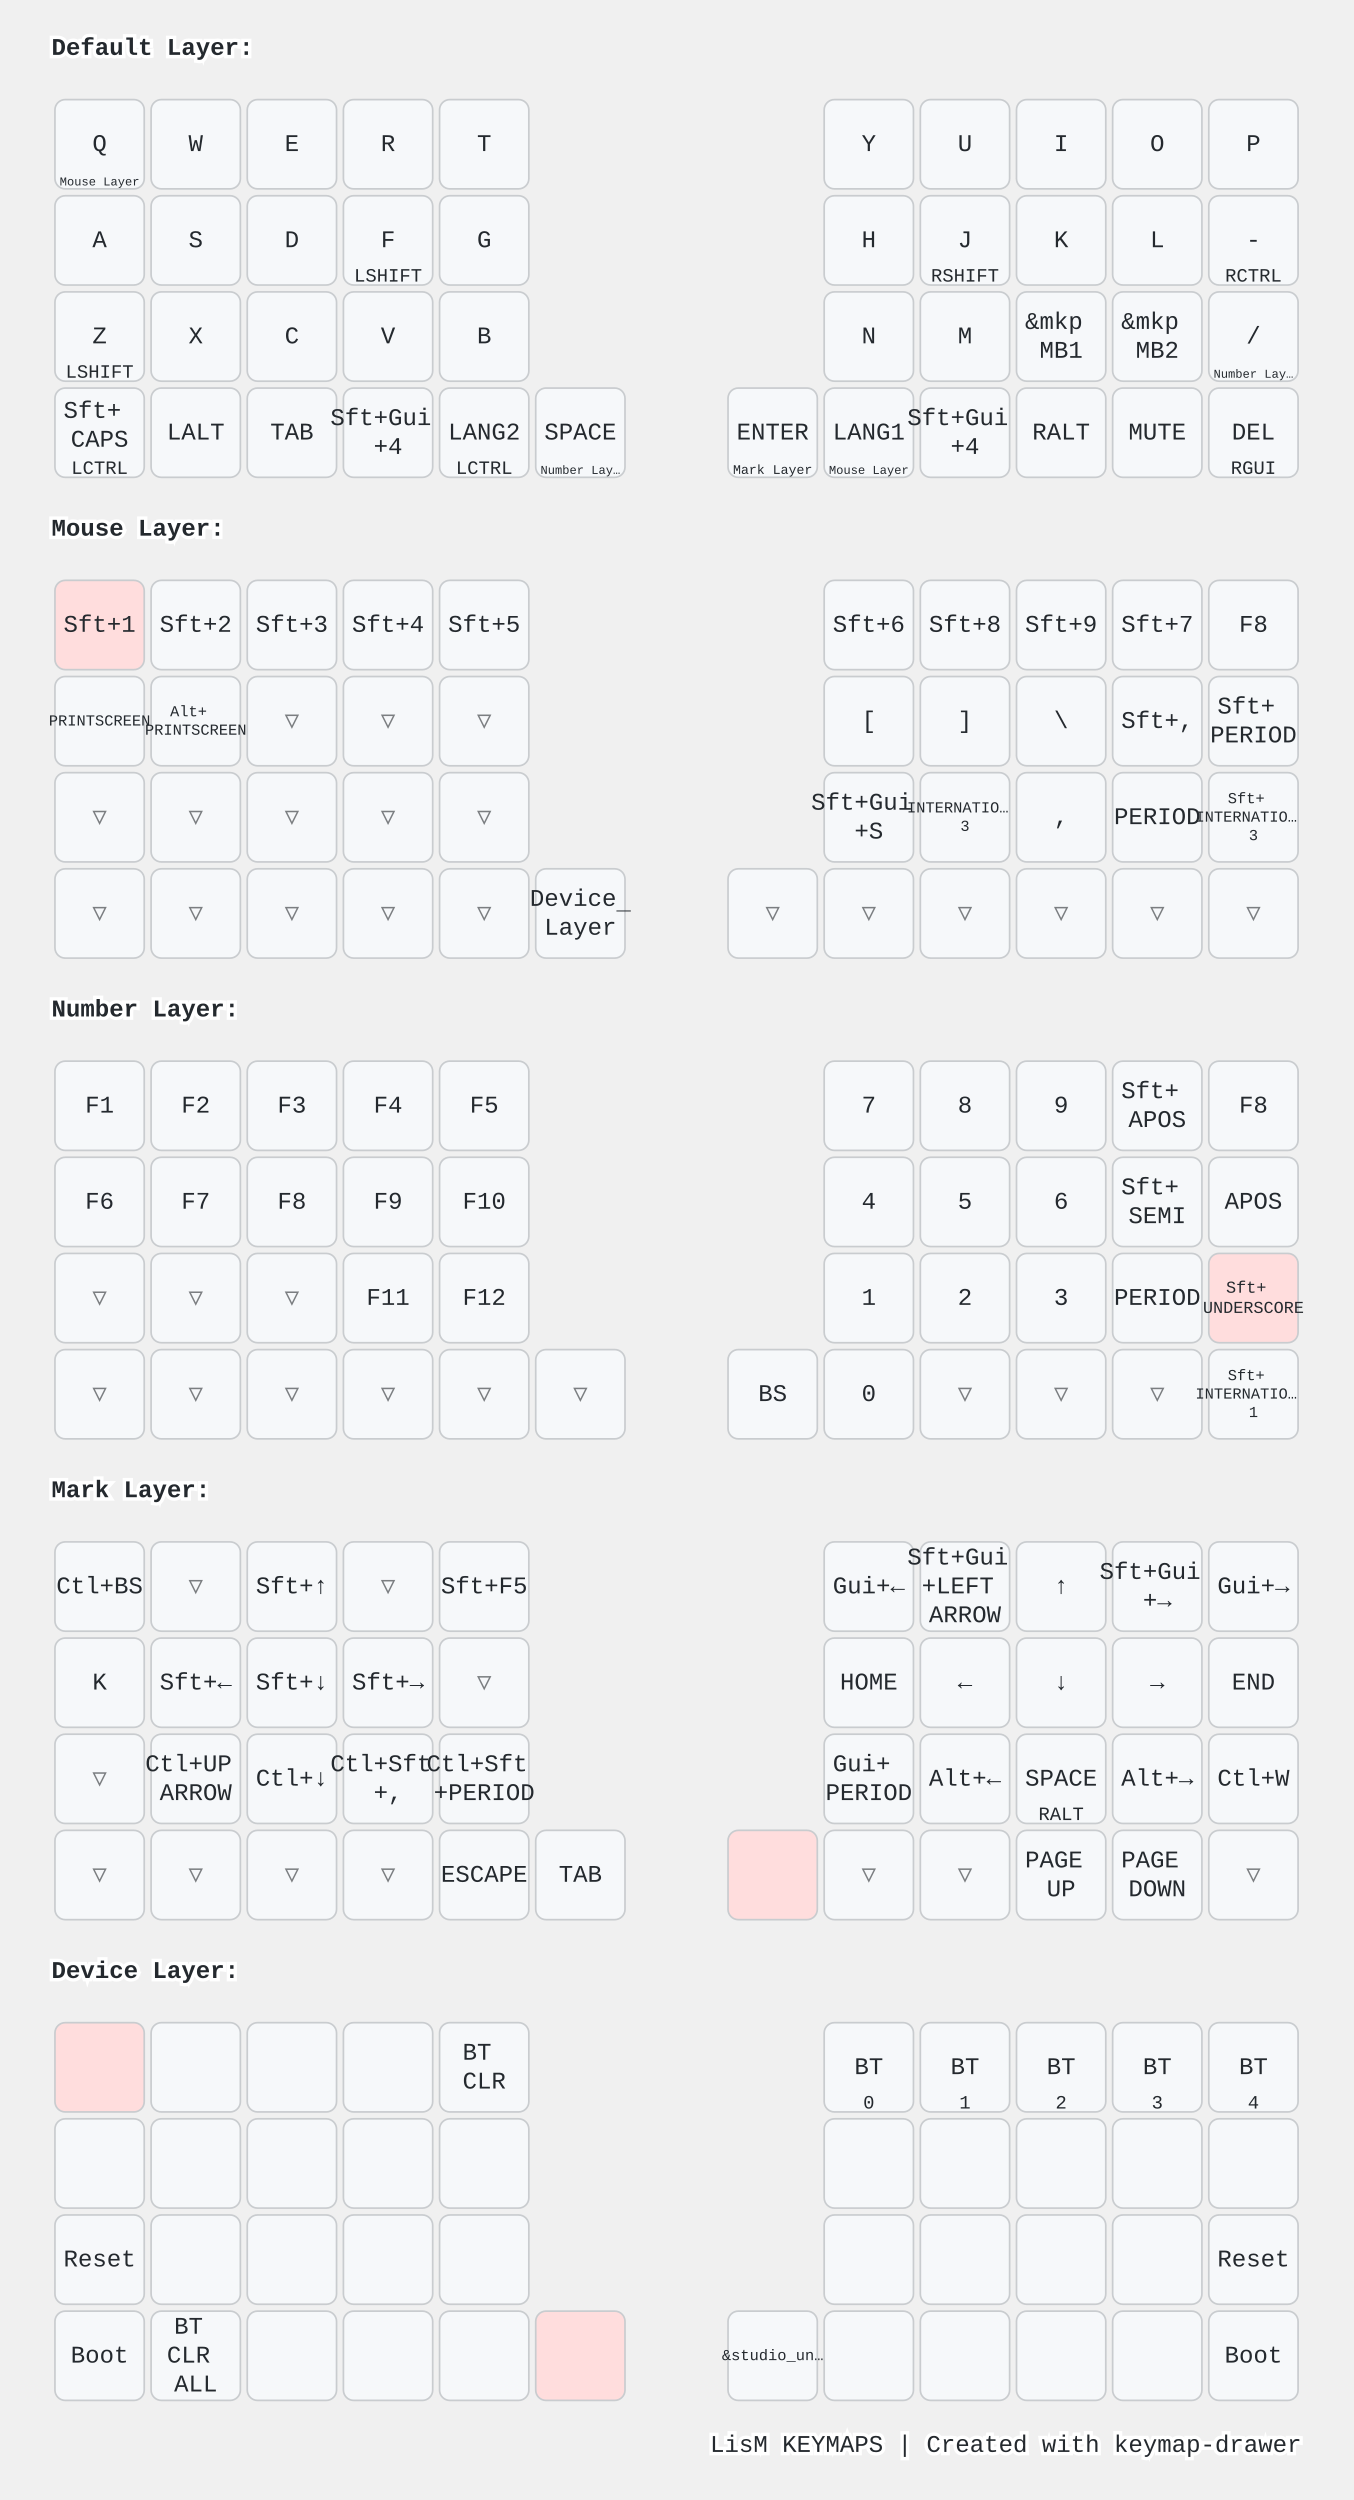
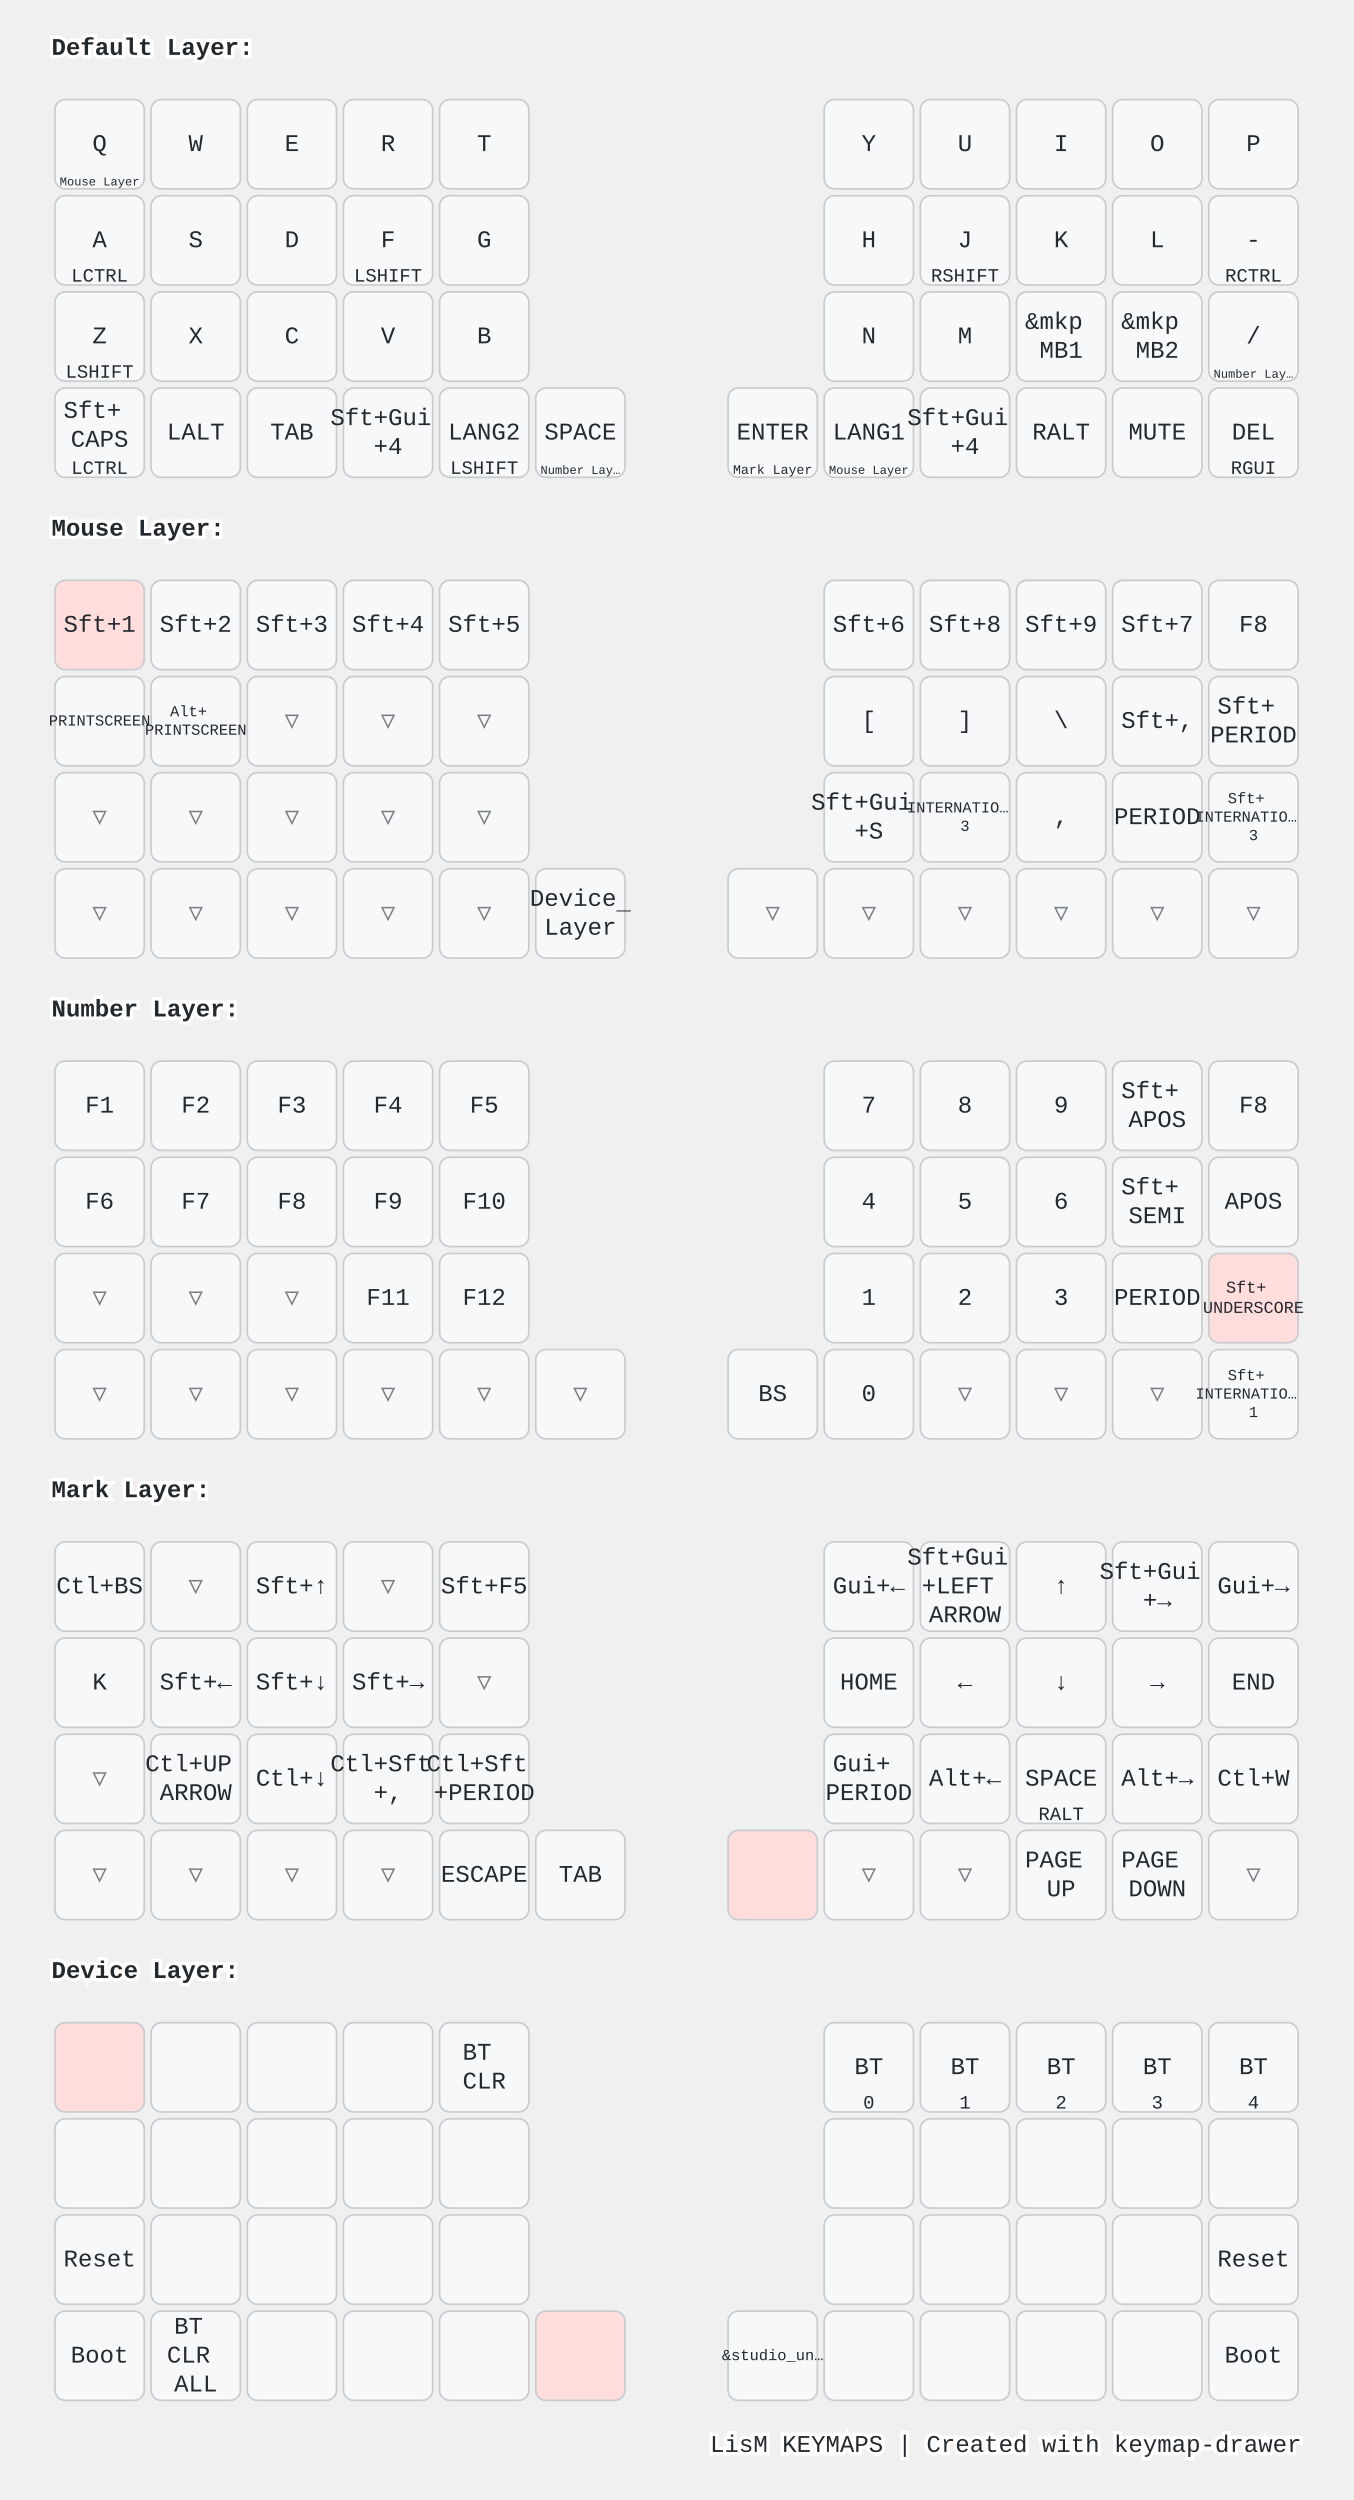
<svg xmlns="http://www.w3.org/2000/svg" width="788" height="1456" viewBox="0 0 788 1456" class="keymap">
  <style>/* inherit to force styles through use tags */
svg path {
    fill: inherit;
}

/* font and background color specifications */
svg.keymap {
    font-family: SFMono-Regular,Consolas,Liberation Mono,Menlo,monospace;
    font-size: 14px;
    font-kerning: normal;
    text-rendering: optimizeLegibility;
    fill: #24292e;
}

/* default key styling */
rect.key {
    fill: #f6f8fa;
}

rect.key, rect.combo {
    stroke: #c9cccf;
    stroke-width: 1;
}

/* default key side styling, only used is draw_key_sides is set */
rect.side {
    filter: brightness(90%);
}

/* color accent for combo boxes */
rect.combo, rect.combo-separate {
    fill: #cdf;
}

/* color accent for held keys */
rect.held, rect.combo.held {
    fill: #fdd;
}

/* color accent for ghost (optional) keys */
rect.ghost, rect.combo.ghost {
    stroke-dasharray: 4, 4;
    stroke-width: 2;
}

text {
    text-anchor: middle;
    dominant-baseline: middle;
}

/* styling for layer labels */
text.label {
    font-weight: bold;
    text-anchor: start;
    stroke: white;
    stroke-width: 4;
    paint-order: stroke;
}

/* styling for optional footer */
text.footer {
    text-anchor: end;
    dominant-baseline: auto;
    stroke: white;
    stroke-width: 4;
    paint-order: stroke;
}

/* styling for combo tap, and key non-tap label text */
text.combo, text.hold, text.shifted, text.left, text.right, text.tl, text.tr, text.bl, text.br {
    font-size: 11px;
}

text.hold, text.bl, text.br {
    text-anchor: middle;
    dominant-baseline: auto;
}

text.shifted, text.tl, text.tr {
    text-anchor: middle;
    dominant-baseline: hanging;
}

text.left, text.tl, text.bl {
    text-anchor: start;
}

text.right, text.tr, text.br {
    text-anchor: end;
}

text.layer-activator {
    text-decoration: underline;
}

/* styling for hold/shifted label text in combo box */
text.combo.hold, text.combo.shifted, text.combo.left, text.combo.right {
    font-size: 8px;
}

/* lighter symbol for transparent keys */
text.trans {
    fill: #7b7e81;
}

/* styling for combo dendrons */
path.combo {
    stroke-width: 1;
    stroke: gray;
    fill: none;
}

/* Start Tabler Icons Cleanup */
/* cannot use height/width with glyphs */
.icon-tabler &gt; path {
    fill: inherit;
    stroke: inherit;
    stroke-width: 2;
}
/* hide tabler's default box */
.icon-tabler &gt; path[stroke="none"][fill="none"] {
    visibility: hidden;
}
/* End Tabler Icons Cleanup */

@media (prefers-color-scheme: dark) {
svg.keymap { fill: #d1d6db; }
rect.key { fill: #3f4750; }
rect.key, rect.combo { stroke: #60666c; }
rect.combo, rect.combo-separate { fill: #1f3d7a; }
rect.held, rect.combo.held { fill: #854747; }
text.label, text.footer { stroke: black; }
text.trans { fill: #7e8184; }
path.combo { stroke: #7f7f7f; }

}</style>
  <g transform="translate(30, 0)" class="layer-Default Layer">
    <text x="0" y="28" class="label" id="Default-Layer">Default Layer:</text>
    <g transform="translate(0, 56)">
      <g transform="translate(28, 28)" class="key keypos-0">
        <rect rx="6" ry="6" x="-26" y="-26" width="52" height="52" class="key" />
        <text x="0" y="0" class="key tap">Q</text>
        <a href="#Mouse-Layer">
          <text x="0" y="24" class="key hold layer-activator">
            <tspan style="font-size: 64%">Mouse Layer</tspan>
          </text>
        </a>
      </g>
      <g transform="translate(84, 28)" class="key keypos-1">
        <rect rx="6" ry="6" x="-26" y="-26" width="52" height="52" class="key" />
        <text x="0" y="0" class="key tap">W</text>
      </g>
      <g transform="translate(140, 28)" class="key keypos-2">
        <rect rx="6" ry="6" x="-26" y="-26" width="52" height="52" class="key" />
        <text x="0" y="0" class="key tap">E</text>
      </g>
      <g transform="translate(196, 28)" class="key keypos-3">
        <rect rx="6" ry="6" x="-26" y="-26" width="52" height="52" class="key" />
        <text x="0" y="0" class="key tap">R</text>
      </g>
      <g transform="translate(252, 28)" class="key keypos-4">
        <rect rx="6" ry="6" x="-26" y="-26" width="52" height="52" class="key" />
        <text x="0" y="0" class="key tap">T</text>
      </g>
      <g transform="translate(476, 28)" class="key keypos-5">
        <rect rx="6" ry="6" x="-26" y="-26" width="52" height="52" class="key" />
        <text x="0" y="0" class="key tap">Y</text>
      </g>
      <g transform="translate(532, 28)" class="key keypos-6">
        <rect rx="6" ry="6" x="-26" y="-26" width="52" height="52" class="key" />
        <text x="0" y="0" class="key tap">U</text>
      </g>
      <g transform="translate(588, 28)" class="key keypos-7">
        <rect rx="6" ry="6" x="-26" y="-26" width="52" height="52" class="key" />
        <text x="0" y="0" class="key tap">I</text>
      </g>
      <g transform="translate(644, 28)" class="key keypos-8">
        <rect rx="6" ry="6" x="-26" y="-26" width="52" height="52" class="key" />
        <text x="0" y="0" class="key tap">O</text>
      </g>
      <g transform="translate(700, 28)" class="key keypos-9">
        <rect rx="6" ry="6" x="-26" y="-26" width="52" height="52" class="key" />
        <text x="0" y="0" class="key tap">P</text>
      </g>
      <g transform="translate(28, 84)" class="key keypos-10">
        <rect rx="6" ry="6" x="-26" y="-26" width="52" height="52" class="key" />
        <text x="0" y="0" class="key tap">A</text>
+         <text x="0" y="24" class="key hold">LCTRL</text>
      </g>
      <g transform="translate(84, 84)" class="key keypos-11">
        <rect rx="6" ry="6" x="-26" y="-26" width="52" height="52" class="key" />
        <text x="0" y="0" class="key tap">S</text>
      </g>
      <g transform="translate(140, 84)" class="key keypos-12">
        <rect rx="6" ry="6" x="-26" y="-26" width="52" height="52" class="key" />
        <text x="0" y="0" class="key tap">D</text>
      </g>
      <g transform="translate(196, 84)" class="key keypos-13">
        <rect rx="6" ry="6" x="-26" y="-26" width="52" height="52" class="key" />
        <text x="0" y="0" class="key tap">F</text>
        <text x="0" y="24" class="key hold">LSHIFT</text>
      </g>
      <g transform="translate(252, 84)" class="key keypos-14">
        <rect rx="6" ry="6" x="-26" y="-26" width="52" height="52" class="key" />
        <text x="0" y="0" class="key tap">G</text>
      </g>
      <g transform="translate(476, 84)" class="key keypos-15">
        <rect rx="6" ry="6" x="-26" y="-26" width="52" height="52" class="key" />
        <text x="0" y="0" class="key tap">H</text>
      </g>
      <g transform="translate(532, 84)" class="key keypos-16">
        <rect rx="6" ry="6" x="-26" y="-26" width="52" height="52" class="key" />
        <text x="0" y="0" class="key tap">J</text>
        <text x="0" y="24" class="key hold">RSHIFT</text>
      </g>
      <g transform="translate(588, 84)" class="key keypos-17">
        <rect rx="6" ry="6" x="-26" y="-26" width="52" height="52" class="key" />
        <text x="0" y="0" class="key tap">K</text>
      </g>
      <g transform="translate(644, 84)" class="key keypos-18">
        <rect rx="6" ry="6" x="-26" y="-26" width="52" height="52" class="key" />
        <text x="0" y="0" class="key tap">L</text>
      </g>
      <g transform="translate(700, 84)" class="key keypos-19">
        <rect rx="6" ry="6" x="-26" y="-26" width="52" height="52" class="key" />
        <text x="0" y="0" class="key tap">-</text>
        <text x="0" y="24" class="key hold">RCTRL</text>
      </g>
      <g transform="translate(28, 140)" class="key keypos-20">
        <rect rx="6" ry="6" x="-26" y="-26" width="52" height="52" class="key" />
        <text x="0" y="0" class="key tap">Z</text>
        <text x="0" y="24" class="key hold">LSHIFT</text>
      </g>
      <g transform="translate(84, 140)" class="key keypos-21">
        <rect rx="6" ry="6" x="-26" y="-26" width="52" height="52" class="key" />
        <text x="0" y="0" class="key tap">X</text>
      </g>
      <g transform="translate(140, 140)" class="key keypos-22">
        <rect rx="6" ry="6" x="-26" y="-26" width="52" height="52" class="key" />
        <text x="0" y="0" class="key tap">C</text>
      </g>
      <g transform="translate(196, 140)" class="key keypos-23">
        <rect rx="6" ry="6" x="-26" y="-26" width="52" height="52" class="key" />
        <text x="0" y="0" class="key tap">V</text>
      </g>
      <g transform="translate(252, 140)" class="key keypos-24">
        <rect rx="6" ry="6" x="-26" y="-26" width="52" height="52" class="key" />
        <text x="0" y="0" class="key tap">B</text>
      </g>
      <g transform="translate(476, 140)" class="key keypos-25">
        <rect rx="6" ry="6" x="-26" y="-26" width="52" height="52" class="key" />
        <text x="0" y="0" class="key tap">N</text>
      </g>
      <g transform="translate(532, 140)" class="key keypos-26">
        <rect rx="6" ry="6" x="-26" y="-26" width="52" height="52" class="key" />
        <text x="0" y="0" class="key tap">M</text>
      </g>
      <g transform="translate(588, 140)" class="key keypos-27">
        <rect rx="6" ry="6" x="-26" y="-26" width="52" height="52" class="key" />
        <text x="0" y="0" class="key tap">
          <tspan x="0" dy="-0.6em">&amp;mkp</tspan>
          <tspan x="0" dy="1.2em">MB1</tspan>
        </text>
      </g>
      <g transform="translate(644, 140)" class="key keypos-28">
        <rect rx="6" ry="6" x="-26" y="-26" width="52" height="52" class="key" />
        <text x="0" y="0" class="key tap">
          <tspan x="0" dy="-0.6em">&amp;mkp</tspan>
          <tspan x="0" dy="1.2em">MB2</tspan>
        </text>
      </g>
      <g transform="translate(700, 140)" class="key keypos-29">
        <rect rx="6" ry="6" x="-26" y="-26" width="52" height="52" class="key" />
        <text x="0" y="0" class="key tap">/</text>
        <a href="#Number-Layer">
          <text x="0" y="24" class="key hold layer-activator">
            <tspan style="font-size: 64%">Number Lay…</tspan>
          </text>
        </a>
      </g>
      <g transform="translate(28, 196)" class="key keypos-30">
        <rect rx="6" ry="6" x="-26" y="-26" width="52" height="52" class="key" />
        <text x="0" y="0" class="key tap">
          <tspan x="0" dy="-0.9em">Sft+</tspan>
          <tspan x="0" dy="1.2em">CAPS</tspan>
        </text>
        <text x="0" y="24" class="key hold">LCTRL</text>
      </g>
      <g transform="translate(84, 196)" class="key keypos-31">
        <rect rx="6" ry="6" x="-26" y="-26" width="52" height="52" class="key" />
        <text x="0" y="0" class="key tap">LALT</text>
      </g>
      <g transform="translate(140, 196)" class="key keypos-32">
        <rect rx="6" ry="6" x="-26" y="-26" width="52" height="52" class="key" />
        <text x="0" y="0" class="key tap">TAB</text>
      </g>
      <g transform="translate(196, 196)" class="key keypos-33">
        <rect rx="6" ry="6" x="-26" y="-26" width="52" height="52" class="key" />
        <text x="0" y="0" class="key tap">
          <tspan x="0" dy="-0.6em">Sft+Gui</tspan>
          <tspan x="0" dy="1.2em">+4</tspan>
        </text>
      </g>
      <g transform="translate(252, 196)" class="key keypos-34">
        <rect rx="6" ry="6" x="-26" y="-26" width="52" height="52" class="key" />
        <text x="0" y="0" class="key tap">LANG2</text>
-         <text x="0" y="24" class="key hold">LCTRL</text>
+         <text x="0" y="24" class="key hold">LSHIFT</text>
      </g>
      <g transform="translate(308, 196)" class="key keypos-35">
        <rect rx="6" ry="6" x="-26" y="-26" width="52" height="52" class="key" />
        <text x="0" y="0" class="key tap">SPACE</text>
        <a href="#Number-Layer">
          <text x="0" y="24" class="key hold layer-activator">
            <tspan style="font-size: 64%">Number Lay…</tspan>
          </text>
        </a>
      </g>
      <g transform="translate(420, 196)" class="key keypos-36">
        <rect rx="6" ry="6" x="-26" y="-26" width="52" height="52" class="key" />
        <text x="0" y="0" class="key tap">ENTER</text>
        <a href="#Mark-Layer">
          <text x="0" y="24" class="key hold layer-activator">
            <tspan style="font-size: 70%">Mark Layer</tspan>
          </text>
        </a>
      </g>
      <g transform="translate(476, 196)" class="key keypos-37">
        <rect rx="6" ry="6" x="-26" y="-26" width="52" height="52" class="key" />
        <text x="0" y="0" class="key tap">LANG1</text>
        <a href="#Mouse-Layer">
          <text x="0" y="24" class="key hold layer-activator">
            <tspan style="font-size: 64%">Mouse Layer</tspan>
          </text>
        </a>
      </g>
      <g transform="translate(532, 196)" class="key keypos-38">
        <rect rx="6" ry="6" x="-26" y="-26" width="52" height="52" class="key" />
        <text x="0" y="0" class="key tap">
          <tspan x="0" dy="-0.6em">Sft+Gui</tspan>
          <tspan x="0" dy="1.2em">+4</tspan>
        </text>
      </g>
      <g transform="translate(588, 196)" class="key keypos-39">
        <rect rx="6" ry="6" x="-26" y="-26" width="52" height="52" class="key" />
        <text x="0" y="0" class="key tap">RALT</text>
      </g>
      <g transform="translate(644, 196)" class="key keypos-40">
        <rect rx="6" ry="6" x="-26" y="-26" width="52" height="52" class="key" />
        <text x="0" y="0" class="key tap">MUTE</text>
      </g>
      <g transform="translate(700, 196)" class="key keypos-41">
        <rect rx="6" ry="6" x="-26" y="-26" width="52" height="52" class="key" />
        <text x="0" y="0" class="key tap">DEL</text>
        <text x="0" y="24" class="key hold">RGUI</text>
      </g>
    </g>
  </g>
  <g transform="translate(30, 280)" class="layer-Mouse Layer">
    <text x="0" y="28" class="label" id="Mouse-Layer">Mouse Layer:</text>
    <g transform="translate(0, 56)">
      <g transform="translate(28, 28)" class="key held keypos-0">
        <rect rx="6" ry="6" x="-26" y="-26" width="52" height="52" class="key held" />
        <text x="0" y="0" class="key held tap">Sft+1</text>
      </g>
      <g transform="translate(84, 28)" class="key keypos-1">
        <rect rx="6" ry="6" x="-26" y="-26" width="52" height="52" class="key" />
        <text x="0" y="0" class="key tap">Sft+2</text>
      </g>
      <g transform="translate(140, 28)" class="key keypos-2">
        <rect rx="6" ry="6" x="-26" y="-26" width="52" height="52" class="key" />
        <text x="0" y="0" class="key tap">Sft+3</text>
      </g>
      <g transform="translate(196, 28)" class="key keypos-3">
        <rect rx="6" ry="6" x="-26" y="-26" width="52" height="52" class="key" />
        <text x="0" y="0" class="key tap">Sft+4</text>
      </g>
      <g transform="translate(252, 28)" class="key keypos-4">
        <rect rx="6" ry="6" x="-26" y="-26" width="52" height="52" class="key" />
        <text x="0" y="0" class="key tap">Sft+5</text>
      </g>
      <g transform="translate(476, 28)" class="key keypos-5">
        <rect rx="6" ry="6" x="-26" y="-26" width="52" height="52" class="key" />
        <text x="0" y="0" class="key tap">Sft+6</text>
      </g>
      <g transform="translate(532, 28)" class="key keypos-6">
        <rect rx="6" ry="6" x="-26" y="-26" width="52" height="52" class="key" />
        <text x="0" y="0" class="key tap">Sft+8</text>
      </g>
      <g transform="translate(588, 28)" class="key keypos-7">
        <rect rx="6" ry="6" x="-26" y="-26" width="52" height="52" class="key" />
        <text x="0" y="0" class="key tap">Sft+9</text>
      </g>
      <g transform="translate(644, 28)" class="key keypos-8">
        <rect rx="6" ry="6" x="-26" y="-26" width="52" height="52" class="key" />
        <text x="0" y="0" class="key tap">Sft+7</text>
      </g>
      <g transform="translate(700, 28)" class="key keypos-9">
        <rect rx="6" ry="6" x="-26" y="-26" width="52" height="52" class="key" />
        <text x="0" y="0" class="key tap">F8</text>
      </g>
      <g transform="translate(28, 84)" class="key keypos-10">
        <rect rx="6" ry="6" x="-26" y="-26" width="52" height="52" class="key" />
        <text x="0" y="0" class="key tap">
          <tspan style="font-size: 64%">PRINTSCREEN</tspan>
        </text>
      </g>
      <g transform="translate(84, 84)" class="key keypos-11">
        <rect rx="6" ry="6" x="-26" y="-26" width="52" height="52" class="key" />
        <text x="0" y="0" class="key tap">
          <tspan x="0" dy="-0.6em" style="font-size: 64%">Alt+</tspan>
          <tspan x="0" dy="1.2em" style="font-size: 64%">PRINTSCREEN</tspan>
        </text>
      </g>
      <g transform="translate(140, 84)" class="key trans keypos-12">
        <rect rx="6" ry="6" x="-26" y="-26" width="52" height="52" class="key trans" />
        <text x="0" y="0" class="key trans tap">▽</text>
      </g>
      <g transform="translate(196, 84)" class="key trans keypos-13">
        <rect rx="6" ry="6" x="-26" y="-26" width="52" height="52" class="key trans" />
        <text x="0" y="0" class="key trans tap">▽</text>
      </g>
      <g transform="translate(252, 84)" class="key trans keypos-14">
        <rect rx="6" ry="6" x="-26" y="-26" width="52" height="52" class="key trans" />
        <text x="0" y="0" class="key trans tap">▽</text>
      </g>
      <g transform="translate(476, 84)" class="key keypos-15">
        <rect rx="6" ry="6" x="-26" y="-26" width="52" height="52" class="key" />
        <text x="0" y="0" class="key tap">[</text>
      </g>
      <g transform="translate(532, 84)" class="key keypos-16">
        <rect rx="6" ry="6" x="-26" y="-26" width="52" height="52" class="key" />
        <text x="0" y="0" class="key tap">]</text>
      </g>
      <g transform="translate(588, 84)" class="key keypos-17">
        <rect rx="6" ry="6" x="-26" y="-26" width="52" height="52" class="key" />
        <text x="0" y="0" class="key tap">\</text>
      </g>
      <g transform="translate(644, 84)" class="key keypos-18">
        <rect rx="6" ry="6" x="-26" y="-26" width="52" height="52" class="key" />
        <text x="0" y="0" class="key tap">Sft+,</text>
      </g>
      <g transform="translate(700, 84)" class="key keypos-19">
        <rect rx="6" ry="6" x="-26" y="-26" width="52" height="52" class="key" />
        <text x="0" y="0" class="key tap">
          <tspan x="0" dy="-0.6em">Sft+</tspan>
          <tspan x="0" dy="1.2em">PERIOD</tspan>
        </text>
      </g>
      <g transform="translate(28, 140)" class="key trans keypos-20">
        <rect rx="6" ry="6" x="-26" y="-26" width="52" height="52" class="key trans" />
        <text x="0" y="0" class="key trans tap">▽</text>
      </g>
      <g transform="translate(84, 140)" class="key trans keypos-21">
        <rect rx="6" ry="6" x="-26" y="-26" width="52" height="52" class="key trans" />
        <text x="0" y="0" class="key trans tap">▽</text>
      </g>
      <g transform="translate(140, 140)" class="key trans keypos-22">
        <rect rx="6" ry="6" x="-26" y="-26" width="52" height="52" class="key trans" />
        <text x="0" y="0" class="key trans tap">▽</text>
      </g>
      <g transform="translate(196, 140)" class="key trans keypos-23">
        <rect rx="6" ry="6" x="-26" y="-26" width="52" height="52" class="key trans" />
        <text x="0" y="0" class="key trans tap">▽</text>
      </g>
      <g transform="translate(252, 140)" class="key trans keypos-24">
        <rect rx="6" ry="6" x="-26" y="-26" width="52" height="52" class="key trans" />
        <text x="0" y="0" class="key trans tap">▽</text>
      </g>
      <g transform="translate(476, 140)" class="key keypos-25">
        <rect rx="6" ry="6" x="-26" y="-26" width="52" height="52" class="key" />
        <text x="0" y="0" class="key tap">
          <tspan x="0" dy="-0.6em">Sft+Gui</tspan>
          <tspan x="0" dy="1.2em">+S</tspan>
        </text>
      </g>
      <g transform="translate(532, 140)" class="key keypos-26">
        <rect rx="6" ry="6" x="-26" y="-26" width="52" height="52" class="key" />
        <text x="0" y="0" class="key tap">
          <tspan x="0" dy="-0.6em" style="font-size: 64%">INTERNATIO…</tspan>
          <tspan x="0" dy="1.2em" style="font-size: 64%">3</tspan>
        </text>
      </g>
      <g transform="translate(588, 140)" class="key keypos-27">
        <rect rx="6" ry="6" x="-26" y="-26" width="52" height="52" class="key" />
        <text x="0" y="0" class="key tap">,</text>
      </g>
      <g transform="translate(644, 140)" class="key keypos-28">
        <rect rx="6" ry="6" x="-26" y="-26" width="52" height="52" class="key" />
        <text x="0" y="0" class="key tap">PERIOD</text>
      </g>
      <g transform="translate(700, 140)" class="key keypos-29">
        <rect rx="6" ry="6" x="-26" y="-26" width="52" height="52" class="key" />
        <text x="0" y="0" class="key tap">
          <tspan x="0" dy="-1.2em" style="font-size: 64%">Sft+</tspan>
          <tspan x="0" dy="1.2em" style="font-size: 64%">INTERNATIO…</tspan>
          <tspan x="0" dy="1.2em" style="font-size: 64%">3</tspan>
        </text>
      </g>
      <g transform="translate(28, 196)" class="key trans keypos-30">
        <rect rx="6" ry="6" x="-26" y="-26" width="52" height="52" class="key trans" />
        <text x="0" y="0" class="key trans tap">▽</text>
      </g>
      <g transform="translate(84, 196)" class="key trans keypos-31">
        <rect rx="6" ry="6" x="-26" y="-26" width="52" height="52" class="key trans" />
        <text x="0" y="0" class="key trans tap">▽</text>
      </g>
      <g transform="translate(140, 196)" class="key trans keypos-32">
        <rect rx="6" ry="6" x="-26" y="-26" width="52" height="52" class="key trans" />
        <text x="0" y="0" class="key trans tap">▽</text>
      </g>
      <g transform="translate(196, 196)" class="key trans keypos-33">
        <rect rx="6" ry="6" x="-26" y="-26" width="52" height="52" class="key trans" />
        <text x="0" y="0" class="key trans tap">▽</text>
      </g>
      <g transform="translate(252, 196)" class="key trans keypos-34">
        <rect rx="6" ry="6" x="-26" y="-26" width="52" height="52" class="key trans" />
        <text x="0" y="0" class="key trans tap">▽</text>
      </g>
      <g transform="translate(308, 196)" class="key keypos-35">
        <rect rx="6" ry="6" x="-26" y="-26" width="52" height="52" class="key" />
        <a href="#Device-Layer">
          <text x="0" y="0" class="key tap layer-activator">
            <tspan x="0" dy="-0.6em">Device</tspan>
            <tspan x="0" dy="1.2em">Layer</tspan>
          </text>
        </a>
      </g>
      <g transform="translate(420, 196)" class="key trans keypos-36">
        <rect rx="6" ry="6" x="-26" y="-26" width="52" height="52" class="key trans" />
        <text x="0" y="0" class="key trans tap">▽</text>
      </g>
      <g transform="translate(476, 196)" class="key trans keypos-37">
        <rect rx="6" ry="6" x="-26" y="-26" width="52" height="52" class="key trans" />
        <text x="0" y="0" class="key trans tap">▽</text>
      </g>
      <g transform="translate(532, 196)" class="key trans keypos-38">
        <rect rx="6" ry="6" x="-26" y="-26" width="52" height="52" class="key trans" />
        <text x="0" y="0" class="key trans tap">▽</text>
      </g>
      <g transform="translate(588, 196)" class="key trans keypos-39">
        <rect rx="6" ry="6" x="-26" y="-26" width="52" height="52" class="key trans" />
        <text x="0" y="0" class="key trans tap">▽</text>
      </g>
      <g transform="translate(644, 196)" class="key trans keypos-40">
        <rect rx="6" ry="6" x="-26" y="-26" width="52" height="52" class="key trans" />
        <text x="0" y="0" class="key trans tap">▽</text>
      </g>
      <g transform="translate(700, 196)" class="key trans keypos-41">
        <rect rx="6" ry="6" x="-26" y="-26" width="52" height="52" class="key trans" />
        <text x="0" y="0" class="key trans tap">▽</text>
      </g>
    </g>
  </g>
  <g transform="translate(30, 560)" class="layer-Number Layer">
    <text x="0" y="28" class="label" id="Number-Layer">Number Layer:</text>
    <g transform="translate(0, 56)">
      <g transform="translate(28, 28)" class="key keypos-0">
        <rect rx="6" ry="6" x="-26" y="-26" width="52" height="52" class="key" />
        <text x="0" y="0" class="key tap">F1</text>
      </g>
      <g transform="translate(84, 28)" class="key keypos-1">
        <rect rx="6" ry="6" x="-26" y="-26" width="52" height="52" class="key" />
        <text x="0" y="0" class="key tap">F2</text>
      </g>
      <g transform="translate(140, 28)" class="key keypos-2">
        <rect rx="6" ry="6" x="-26" y="-26" width="52" height="52" class="key" />
        <text x="0" y="0" class="key tap">F3</text>
      </g>
      <g transform="translate(196, 28)" class="key keypos-3">
        <rect rx="6" ry="6" x="-26" y="-26" width="52" height="52" class="key" />
        <text x="0" y="0" class="key tap">F4</text>
      </g>
      <g transform="translate(252, 28)" class="key keypos-4">
        <rect rx="6" ry="6" x="-26" y="-26" width="52" height="52" class="key" />
        <text x="0" y="0" class="key tap">F5</text>
      </g>
      <g transform="translate(476, 28)" class="key keypos-5">
        <rect rx="6" ry="6" x="-26" y="-26" width="52" height="52" class="key" />
        <text x="0" y="0" class="key tap">7</text>
      </g>
      <g transform="translate(532, 28)" class="key keypos-6">
        <rect rx="6" ry="6" x="-26" y="-26" width="52" height="52" class="key" />
        <text x="0" y="0" class="key tap">8</text>
      </g>
      <g transform="translate(588, 28)" class="key keypos-7">
        <rect rx="6" ry="6" x="-26" y="-26" width="52" height="52" class="key" />
        <text x="0" y="0" class="key tap">9</text>
      </g>
      <g transform="translate(644, 28)" class="key keypos-8">
        <rect rx="6" ry="6" x="-26" y="-26" width="52" height="52" class="key" />
        <text x="0" y="0" class="key tap">
          <tspan x="0" dy="-0.6em">Sft+</tspan>
          <tspan x="0" dy="1.2em">APOS</tspan>
        </text>
      </g>
      <g transform="translate(700, 28)" class="key keypos-9">
        <rect rx="6" ry="6" x="-26" y="-26" width="52" height="52" class="key" />
        <text x="0" y="0" class="key tap">F8</text>
      </g>
      <g transform="translate(28, 84)" class="key keypos-10">
        <rect rx="6" ry="6" x="-26" y="-26" width="52" height="52" class="key" />
        <text x="0" y="0" class="key tap">F6</text>
      </g>
      <g transform="translate(84, 84)" class="key keypos-11">
        <rect rx="6" ry="6" x="-26" y="-26" width="52" height="52" class="key" />
        <text x="0" y="0" class="key tap">F7</text>
      </g>
      <g transform="translate(140, 84)" class="key keypos-12">
        <rect rx="6" ry="6" x="-26" y="-26" width="52" height="52" class="key" />
        <text x="0" y="0" class="key tap">F8</text>
      </g>
      <g transform="translate(196, 84)" class="key keypos-13">
        <rect rx="6" ry="6" x="-26" y="-26" width="52" height="52" class="key" />
        <text x="0" y="0" class="key tap">F9</text>
      </g>
      <g transform="translate(252, 84)" class="key keypos-14">
        <rect rx="6" ry="6" x="-26" y="-26" width="52" height="52" class="key" />
        <text x="0" y="0" class="key tap">F10</text>
      </g>
      <g transform="translate(476, 84)" class="key keypos-15">
        <rect rx="6" ry="6" x="-26" y="-26" width="52" height="52" class="key" />
        <text x="0" y="0" class="key tap">4</text>
      </g>
      <g transform="translate(532, 84)" class="key keypos-16">
        <rect rx="6" ry="6" x="-26" y="-26" width="52" height="52" class="key" />
        <text x="0" y="0" class="key tap">5</text>
      </g>
      <g transform="translate(588, 84)" class="key keypos-17">
        <rect rx="6" ry="6" x="-26" y="-26" width="52" height="52" class="key" />
        <text x="0" y="0" class="key tap">6</text>
      </g>
      <g transform="translate(644, 84)" class="key keypos-18">
        <rect rx="6" ry="6" x="-26" y="-26" width="52" height="52" class="key" />
        <text x="0" y="0" class="key tap">
          <tspan x="0" dy="-0.6em">Sft+</tspan>
          <tspan x="0" dy="1.2em">SEMI</tspan>
        </text>
      </g>
      <g transform="translate(700, 84)" class="key keypos-19">
        <rect rx="6" ry="6" x="-26" y="-26" width="52" height="52" class="key" />
        <text x="0" y="0" class="key tap">APOS</text>
      </g>
      <g transform="translate(28, 140)" class="key trans keypos-20">
        <rect rx="6" ry="6" x="-26" y="-26" width="52" height="52" class="key trans" />
        <text x="0" y="0" class="key trans tap">▽</text>
      </g>
      <g transform="translate(84, 140)" class="key trans keypos-21">
        <rect rx="6" ry="6" x="-26" y="-26" width="52" height="52" class="key trans" />
        <text x="0" y="0" class="key trans tap">▽</text>
      </g>
      <g transform="translate(140, 140)" class="key trans keypos-22">
        <rect rx="6" ry="6" x="-26" y="-26" width="52" height="52" class="key trans" />
        <text x="0" y="0" class="key trans tap">▽</text>
      </g>
      <g transform="translate(196, 140)" class="key keypos-23">
        <rect rx="6" ry="6" x="-26" y="-26" width="52" height="52" class="key" />
        <text x="0" y="0" class="key tap">F11</text>
      </g>
      <g transform="translate(252, 140)" class="key keypos-24">
        <rect rx="6" ry="6" x="-26" y="-26" width="52" height="52" class="key" />
        <text x="0" y="0" class="key tap">F12</text>
      </g>
      <g transform="translate(476, 140)" class="key keypos-25">
        <rect rx="6" ry="6" x="-26" y="-26" width="52" height="52" class="key" />
        <text x="0" y="0" class="key tap">1</text>
      </g>
      <g transform="translate(532, 140)" class="key keypos-26">
        <rect rx="6" ry="6" x="-26" y="-26" width="52" height="52" class="key" />
        <text x="0" y="0" class="key tap">2</text>
      </g>
      <g transform="translate(588, 140)" class="key keypos-27">
        <rect rx="6" ry="6" x="-26" y="-26" width="52" height="52" class="key" />
        <text x="0" y="0" class="key tap">3</text>
      </g>
      <g transform="translate(644, 140)" class="key keypos-28">
        <rect rx="6" ry="6" x="-26" y="-26" width="52" height="52" class="key" />
        <text x="0" y="0" class="key tap">PERIOD</text>
      </g>
      <g transform="translate(700, 140)" class="key held keypos-29">
        <rect rx="6" ry="6" x="-26" y="-26" width="52" height="52" class="key held" />
        <text x="0" y="0" class="key held tap">
          <tspan x="0" dy="-0.6em" style="font-size: 70%">Sft+</tspan>
          <tspan x="0" dy="1.2em" style="font-size: 70%">UNDERSCORE</tspan>
        </text>
      </g>
      <g transform="translate(28, 196)" class="key trans keypos-30">
        <rect rx="6" ry="6" x="-26" y="-26" width="52" height="52" class="key trans" />
        <text x="0" y="0" class="key trans tap">▽</text>
      </g>
      <g transform="translate(84, 196)" class="key trans keypos-31">
        <rect rx="6" ry="6" x="-26" y="-26" width="52" height="52" class="key trans" />
        <text x="0" y="0" class="key trans tap">▽</text>
      </g>
      <g transform="translate(140, 196)" class="key trans keypos-32">
        <rect rx="6" ry="6" x="-26" y="-26" width="52" height="52" class="key trans" />
        <text x="0" y="0" class="key trans tap">▽</text>
      </g>
      <g transform="translate(196, 196)" class="key trans keypos-33">
        <rect rx="6" ry="6" x="-26" y="-26" width="52" height="52" class="key trans" />
        <text x="0" y="0" class="key trans tap">▽</text>
      </g>
      <g transform="translate(252, 196)" class="key trans keypos-34">
        <rect rx="6" ry="6" x="-26" y="-26" width="52" height="52" class="key trans" />
        <text x="0" y="0" class="key trans tap">▽</text>
      </g>
      <g transform="translate(308, 196)" class="key trans keypos-35">
        <rect rx="6" ry="6" x="-26" y="-26" width="52" height="52" class="key trans" />
        <text x="0" y="0" class="key trans tap">▽</text>
      </g>
      <g transform="translate(420, 196)" class="key keypos-36">
        <rect rx="6" ry="6" x="-26" y="-26" width="52" height="52" class="key" />
        <text x="0" y="0" class="key tap">BS</text>
      </g>
      <g transform="translate(476, 196)" class="key keypos-37">
        <rect rx="6" ry="6" x="-26" y="-26" width="52" height="52" class="key" />
        <text x="0" y="0" class="key tap">0</text>
      </g>
      <g transform="translate(532, 196)" class="key trans keypos-38">
        <rect rx="6" ry="6" x="-26" y="-26" width="52" height="52" class="key trans" />
        <text x="0" y="0" class="key trans tap">▽</text>
      </g>
      <g transform="translate(588, 196)" class="key trans keypos-39">
        <rect rx="6" ry="6" x="-26" y="-26" width="52" height="52" class="key trans" />
        <text x="0" y="0" class="key trans tap">▽</text>
      </g>
      <g transform="translate(644, 196)" class="key trans keypos-40">
        <rect rx="6" ry="6" x="-26" y="-26" width="52" height="52" class="key trans" />
        <text x="0" y="0" class="key trans tap">▽</text>
      </g>
      <g transform="translate(700, 196)" class="key keypos-41">
        <rect rx="6" ry="6" x="-26" y="-26" width="52" height="52" class="key" />
        <text x="0" y="0" class="key tap">
          <tspan x="0" dy="-1.2em" style="font-size: 64%">Sft+</tspan>
          <tspan x="0" dy="1.2em" style="font-size: 64%">INTERNATIO…</tspan>
          <tspan x="0" dy="1.2em" style="font-size: 64%">1</tspan>
        </text>
      </g>
    </g>
  </g>
  <g transform="translate(30, 840)" class="layer-Mark Layer">
    <text x="0" y="28" class="label" id="Mark-Layer">Mark Layer:</text>
    <g transform="translate(0, 56)">
      <g transform="translate(28, 28)" class="key keypos-0">
        <rect rx="6" ry="6" x="-26" y="-26" width="52" height="52" class="key" />
        <text x="0" y="0" class="key tap">Ctl+BS</text>
      </g>
      <g transform="translate(84, 28)" class="key trans keypos-1">
        <rect rx="6" ry="6" x="-26" y="-26" width="52" height="52" class="key trans" />
        <text x="0" y="0" class="key trans tap">▽</text>
      </g>
      <g transform="translate(140, 28)" class="key keypos-2">
        <rect rx="6" ry="6" x="-26" y="-26" width="52" height="52" class="key" />
        <text x="0" y="0" class="key tap">Sft+↑</text>
      </g>
      <g transform="translate(196, 28)" class="key trans keypos-3">
        <rect rx="6" ry="6" x="-26" y="-26" width="52" height="52" class="key trans" />
        <text x="0" y="0" class="key trans tap">▽</text>
      </g>
      <g transform="translate(252, 28)" class="key keypos-4">
        <rect rx="6" ry="6" x="-26" y="-26" width="52" height="52" class="key" />
        <text x="0" y="0" class="key tap">Sft+F5</text>
      </g>
      <g transform="translate(476, 28)" class="key keypos-5">
        <rect rx="6" ry="6" x="-26" y="-26" width="52" height="52" class="key" />
        <text x="0" y="0" class="key tap">Gui+←</text>
      </g>
      <g transform="translate(532, 28)" class="key keypos-6">
        <rect rx="6" ry="6" x="-26" y="-26" width="52" height="52" class="key" />
        <text x="0" y="0" class="key tap">
          <tspan x="0" dy="-1.2em">Sft+Gui</tspan>
          <tspan x="0" dy="1.2em">+LEFT</tspan>
          <tspan x="0" dy="1.2em">ARROW</tspan>
        </text>
      </g>
      <g transform="translate(588, 28)" class="key keypos-7">
        <rect rx="6" ry="6" x="-26" y="-26" width="52" height="52" class="key" />
        <text x="0" y="0" class="key tap">↑</text>
      </g>
      <g transform="translate(644, 28)" class="key keypos-8">
        <rect rx="6" ry="6" x="-26" y="-26" width="52" height="52" class="key" />
        <text x="0" y="0" class="key tap">
          <tspan x="0" dy="-0.6em">Sft+Gui</tspan>
          <tspan x="0" dy="1.2em">+→</tspan>
        </text>
      </g>
      <g transform="translate(700, 28)" class="key keypos-9">
        <rect rx="6" ry="6" x="-26" y="-26" width="52" height="52" class="key" />
        <text x="0" y="0" class="key tap">Gui+→</text>
      </g>
      <g transform="translate(28, 84)" class="key keypos-10">
        <rect rx="6" ry="6" x="-26" y="-26" width="52" height="52" class="key" />
        <text x="0" y="0" class="key tap">K</text>
      </g>
      <g transform="translate(84, 84)" class="key keypos-11">
        <rect rx="6" ry="6" x="-26" y="-26" width="52" height="52" class="key" />
        <text x="0" y="0" class="key tap">Sft+←</text>
      </g>
      <g transform="translate(140, 84)" class="key keypos-12">
        <rect rx="6" ry="6" x="-26" y="-26" width="52" height="52" class="key" />
        <text x="0" y="0" class="key tap">Sft+↓</text>
      </g>
      <g transform="translate(196, 84)" class="key keypos-13">
        <rect rx="6" ry="6" x="-26" y="-26" width="52" height="52" class="key" />
        <text x="0" y="0" class="key tap">Sft+→</text>
      </g>
      <g transform="translate(252, 84)" class="key trans keypos-14">
        <rect rx="6" ry="6" x="-26" y="-26" width="52" height="52" class="key trans" />
        <text x="0" y="0" class="key trans tap">▽</text>
      </g>
      <g transform="translate(476, 84)" class="key keypos-15">
        <rect rx="6" ry="6" x="-26" y="-26" width="52" height="52" class="key" />
        <text x="0" y="0" class="key tap">HOME</text>
      </g>
      <g transform="translate(532, 84)" class="key keypos-16">
        <rect rx="6" ry="6" x="-26" y="-26" width="52" height="52" class="key" />
        <text x="0" y="0" class="key tap">←</text>
      </g>
      <g transform="translate(588, 84)" class="key keypos-17">
        <rect rx="6" ry="6" x="-26" y="-26" width="52" height="52" class="key" />
        <text x="0" y="0" class="key tap">↓</text>
      </g>
      <g transform="translate(644, 84)" class="key keypos-18">
        <rect rx="6" ry="6" x="-26" y="-26" width="52" height="52" class="key" />
        <text x="0" y="0" class="key tap">→</text>
      </g>
      <g transform="translate(700, 84)" class="key keypos-19">
        <rect rx="6" ry="6" x="-26" y="-26" width="52" height="52" class="key" />
        <text x="0" y="0" class="key tap">END</text>
      </g>
      <g transform="translate(28, 140)" class="key trans keypos-20">
        <rect rx="6" ry="6" x="-26" y="-26" width="52" height="52" class="key trans" />
        <text x="0" y="0" class="key trans tap">▽</text>
      </g>
      <g transform="translate(84, 140)" class="key keypos-21">
        <rect rx="6" ry="6" x="-26" y="-26" width="52" height="52" class="key" />
        <text x="0" y="0" class="key tap">
          <tspan x="0" dy="-0.6em">Ctl+UP</tspan>
          <tspan x="0" dy="1.2em">ARROW</tspan>
        </text>
      </g>
      <g transform="translate(140, 140)" class="key keypos-22">
        <rect rx="6" ry="6" x="-26" y="-26" width="52" height="52" class="key" />
        <text x="0" y="0" class="key tap">Ctl+↓</text>
      </g>
      <g transform="translate(196, 140)" class="key keypos-23">
        <rect rx="6" ry="6" x="-26" y="-26" width="52" height="52" class="key" />
        <text x="0" y="0" class="key tap">
          <tspan x="0" dy="-0.6em">Ctl+Sft</tspan>
          <tspan x="0" dy="1.2em">+,</tspan>
        </text>
      </g>
      <g transform="translate(252, 140)" class="key keypos-24">
        <rect rx="6" ry="6" x="-26" y="-26" width="52" height="52" class="key" />
        <text x="0" y="0" class="key tap">
          <tspan x="0" dy="-0.6em">Ctl+Sft</tspan>
          <tspan x="0" dy="1.2em">+PERIOD</tspan>
        </text>
      </g>
      <g transform="translate(476, 140)" class="key keypos-25">
        <rect rx="6" ry="6" x="-26" y="-26" width="52" height="52" class="key" />
        <text x="0" y="0" class="key tap">
          <tspan x="0" dy="-0.6em">Gui+</tspan>
          <tspan x="0" dy="1.2em">PERIOD</tspan>
        </text>
      </g>
      <g transform="translate(532, 140)" class="key keypos-26">
        <rect rx="6" ry="6" x="-26" y="-26" width="52" height="52" class="key" />
        <text x="0" y="0" class="key tap">Alt+←</text>
      </g>
      <g transform="translate(588, 140)" class="key keypos-27">
        <rect rx="6" ry="6" x="-26" y="-26" width="52" height="52" class="key" />
        <text x="0" y="0" class="key tap">SPACE</text>
        <text x="0" y="24" class="key hold">RALT</text>
      </g>
      <g transform="translate(644, 140)" class="key keypos-28">
        <rect rx="6" ry="6" x="-26" y="-26" width="52" height="52" class="key" />
        <text x="0" y="0" class="key tap">Alt+→</text>
      </g>
      <g transform="translate(700, 140)" class="key keypos-29">
        <rect rx="6" ry="6" x="-26" y="-26" width="52" height="52" class="key" />
        <text x="0" y="0" class="key tap">Ctl+W</text>
      </g>
      <g transform="translate(28, 196)" class="key trans keypos-30">
        <rect rx="6" ry="6" x="-26" y="-26" width="52" height="52" class="key trans" />
        <text x="0" y="0" class="key trans tap">▽</text>
      </g>
      <g transform="translate(84, 196)" class="key trans keypos-31">
        <rect rx="6" ry="6" x="-26" y="-26" width="52" height="52" class="key trans" />
        <text x="0" y="0" class="key trans tap">▽</text>
      </g>
      <g transform="translate(140, 196)" class="key trans keypos-32">
        <rect rx="6" ry="6" x="-26" y="-26" width="52" height="52" class="key trans" />
        <text x="0" y="0" class="key trans tap">▽</text>
      </g>
      <g transform="translate(196, 196)" class="key trans keypos-33">
        <rect rx="6" ry="6" x="-26" y="-26" width="52" height="52" class="key trans" />
        <text x="0" y="0" class="key trans tap">▽</text>
      </g>
      <g transform="translate(252, 196)" class="key keypos-34">
        <rect rx="6" ry="6" x="-26" y="-26" width="52" height="52" class="key" />
        <text x="0" y="0" class="key tap">ESCAPE</text>
      </g>
      <g transform="translate(308, 196)" class="key keypos-35">
        <rect rx="6" ry="6" x="-26" y="-26" width="52" height="52" class="key" />
        <text x="0" y="0" class="key tap">TAB</text>
      </g>
      <g transform="translate(420, 196)" class="key held keypos-36">
        <rect rx="6" ry="6" x="-26" y="-26" width="52" height="52" class="key held" />
      </g>
      <g transform="translate(476, 196)" class="key trans keypos-37">
        <rect rx="6" ry="6" x="-26" y="-26" width="52" height="52" class="key trans" />
        <text x="0" y="0" class="key trans tap">▽</text>
      </g>
      <g transform="translate(532, 196)" class="key trans keypos-38">
        <rect rx="6" ry="6" x="-26" y="-26" width="52" height="52" class="key trans" />
        <text x="0" y="0" class="key trans tap">▽</text>
      </g>
      <g transform="translate(588, 196)" class="key keypos-39">
        <rect rx="6" ry="6" x="-26" y="-26" width="52" height="52" class="key" />
        <text x="0" y="0" class="key tap">
          <tspan x="0" dy="-0.6em">PAGE</tspan>
          <tspan x="0" dy="1.2em">UP</tspan>
        </text>
      </g>
      <g transform="translate(644, 196)" class="key keypos-40">
        <rect rx="6" ry="6" x="-26" y="-26" width="52" height="52" class="key" />
        <text x="0" y="0" class="key tap">
          <tspan x="0" dy="-0.6em">PAGE</tspan>
          <tspan x="0" dy="1.2em">DOWN</tspan>
        </text>
      </g>
      <g transform="translate(700, 196)" class="key trans keypos-41">
        <rect rx="6" ry="6" x="-26" y="-26" width="52" height="52" class="key trans" />
        <text x="0" y="0" class="key trans tap">▽</text>
      </g>
    </g>
  </g>
  <g transform="translate(30, 1120)" class="layer-Device Layer">
    <text x="0" y="28" class="label" id="Device-Layer">Device Layer:</text>
    <g transform="translate(0, 56)">
      <g transform="translate(28, 28)" class="key held keypos-0">
        <rect rx="6" ry="6" x="-26" y="-26" width="52" height="52" class="key held" />
      </g>
      <g transform="translate(84, 28)" class="key keypos-1">
        <rect rx="6" ry="6" x="-26" y="-26" width="52" height="52" class="key" />
      </g>
      <g transform="translate(140, 28)" class="key keypos-2">
        <rect rx="6" ry="6" x="-26" y="-26" width="52" height="52" class="key" />
      </g>
      <g transform="translate(196, 28)" class="key keypos-3">
        <rect rx="6" ry="6" x="-26" y="-26" width="52" height="52" class="key" />
      </g>
      <g transform="translate(252, 28)" class="key keypos-4">
        <rect rx="6" ry="6" x="-26" y="-26" width="52" height="52" class="key" />
        <text x="0" y="0" class="key tap">
          <tspan x="0" dy="-0.6em">BT</tspan>
          <tspan x="0" dy="1.2em">CLR</tspan>
        </text>
      </g>
      <g transform="translate(476, 28)" class="key keypos-5">
        <rect rx="6" ry="6" x="-26" y="-26" width="52" height="52" class="key" />
        <text x="0" y="0" class="key tap">BT</text>
        <text x="0" y="24" class="key hold">0</text>
      </g>
      <g transform="translate(532, 28)" class="key keypos-6">
        <rect rx="6" ry="6" x="-26" y="-26" width="52" height="52" class="key" />
        <text x="0" y="0" class="key tap">BT</text>
        <text x="0" y="24" class="key hold">1</text>
      </g>
      <g transform="translate(588, 28)" class="key keypos-7">
        <rect rx="6" ry="6" x="-26" y="-26" width="52" height="52" class="key" />
        <text x="0" y="0" class="key tap">BT</text>
        <text x="0" y="24" class="key hold">2</text>
      </g>
      <g transform="translate(644, 28)" class="key keypos-8">
        <rect rx="6" ry="6" x="-26" y="-26" width="52" height="52" class="key" />
        <text x="0" y="0" class="key tap">BT</text>
        <text x="0" y="24" class="key hold">3</text>
      </g>
      <g transform="translate(700, 28)" class="key keypos-9">
        <rect rx="6" ry="6" x="-26" y="-26" width="52" height="52" class="key" />
        <text x="0" y="0" class="key tap">BT</text>
        <text x="0" y="24" class="key hold">4</text>
      </g>
      <g transform="translate(28, 84)" class="key keypos-10">
        <rect rx="6" ry="6" x="-26" y="-26" width="52" height="52" class="key" />
      </g>
      <g transform="translate(84, 84)" class="key keypos-11">
        <rect rx="6" ry="6" x="-26" y="-26" width="52" height="52" class="key" />
      </g>
      <g transform="translate(140, 84)" class="key keypos-12">
        <rect rx="6" ry="6" x="-26" y="-26" width="52" height="52" class="key" />
      </g>
      <g transform="translate(196, 84)" class="key keypos-13">
        <rect rx="6" ry="6" x="-26" y="-26" width="52" height="52" class="key" />
      </g>
      <g transform="translate(252, 84)" class="key keypos-14">
        <rect rx="6" ry="6" x="-26" y="-26" width="52" height="52" class="key" />
      </g>
      <g transform="translate(476, 84)" class="key keypos-15">
        <rect rx="6" ry="6" x="-26" y="-26" width="52" height="52" class="key" />
      </g>
      <g transform="translate(532, 84)" class="key keypos-16">
        <rect rx="6" ry="6" x="-26" y="-26" width="52" height="52" class="key" />
      </g>
      <g transform="translate(588, 84)" class="key keypos-17">
        <rect rx="6" ry="6" x="-26" y="-26" width="52" height="52" class="key" />
      </g>
      <g transform="translate(644, 84)" class="key keypos-18">
        <rect rx="6" ry="6" x="-26" y="-26" width="52" height="52" class="key" />
      </g>
      <g transform="translate(700, 84)" class="key keypos-19">
        <rect rx="6" ry="6" x="-26" y="-26" width="52" height="52" class="key" />
      </g>
      <g transform="translate(28, 140)" class="key keypos-20">
        <rect rx="6" ry="6" x="-26" y="-26" width="52" height="52" class="key" />
        <text x="0" y="0" class="key tap">Reset</text>
      </g>
      <g transform="translate(84, 140)" class="key keypos-21">
        <rect rx="6" ry="6" x="-26" y="-26" width="52" height="52" class="key" />
      </g>
      <g transform="translate(140, 140)" class="key keypos-22">
        <rect rx="6" ry="6" x="-26" y="-26" width="52" height="52" class="key" />
      </g>
      <g transform="translate(196, 140)" class="key keypos-23">
        <rect rx="6" ry="6" x="-26" y="-26" width="52" height="52" class="key" />
      </g>
      <g transform="translate(252, 140)" class="key keypos-24">
        <rect rx="6" ry="6" x="-26" y="-26" width="52" height="52" class="key" />
      </g>
      <g transform="translate(476, 140)" class="key keypos-25">
        <rect rx="6" ry="6" x="-26" y="-26" width="52" height="52" class="key" />
      </g>
      <g transform="translate(532, 140)" class="key keypos-26">
        <rect rx="6" ry="6" x="-26" y="-26" width="52" height="52" class="key" />
      </g>
      <g transform="translate(588, 140)" class="key keypos-27">
        <rect rx="6" ry="6" x="-26" y="-26" width="52" height="52" class="key" />
      </g>
      <g transform="translate(644, 140)" class="key keypos-28">
        <rect rx="6" ry="6" x="-26" y="-26" width="52" height="52" class="key" />
      </g>
      <g transform="translate(700, 140)" class="key keypos-29">
        <rect rx="6" ry="6" x="-26" y="-26" width="52" height="52" class="key" />
        <text x="0" y="0" class="key tap">Reset</text>
      </g>
      <g transform="translate(28, 196)" class="key keypos-30">
        <rect rx="6" ry="6" x="-26" y="-26" width="52" height="52" class="key" />
        <text x="0" y="0" class="key tap">Boot</text>
      </g>
      <g transform="translate(84, 196)" class="key keypos-31">
        <rect rx="6" ry="6" x="-26" y="-26" width="52" height="52" class="key" />
        <text x="0" y="0" class="key tap">
          <tspan x="0" dy="-1.2em">BT</tspan>
          <tspan x="0" dy="1.2em">CLR</tspan>
          <tspan x="0" dy="1.2em">ALL</tspan>
        </text>
      </g>
      <g transform="translate(140, 196)" class="key keypos-32">
        <rect rx="6" ry="6" x="-26" y="-26" width="52" height="52" class="key" />
      </g>
      <g transform="translate(196, 196)" class="key keypos-33">
        <rect rx="6" ry="6" x="-26" y="-26" width="52" height="52" class="key" />
      </g>
      <g transform="translate(252, 196)" class="key keypos-34">
        <rect rx="6" ry="6" x="-26" y="-26" width="52" height="52" class="key" />
      </g>
      <g transform="translate(308, 196)" class="key held keypos-35">
        <rect rx="6" ry="6" x="-26" y="-26" width="52" height="52" class="key held" />
      </g>
      <g transform="translate(420, 196)" class="key keypos-36">
        <rect rx="6" ry="6" x="-26" y="-26" width="52" height="52" class="key" />
        <text x="0" y="0" class="key tap">
          <tspan style="font-size: 64%">&amp;studio_un…</tspan>
        </text>
      </g>
      <g transform="translate(476, 196)" class="key keypos-37">
        <rect rx="6" ry="6" x="-26" y="-26" width="52" height="52" class="key" />
      </g>
      <g transform="translate(532, 196)" class="key keypos-38">
        <rect rx="6" ry="6" x="-26" y="-26" width="52" height="52" class="key" />
      </g>
      <g transform="translate(588, 196)" class="key keypos-39">
        <rect rx="6" ry="6" x="-26" y="-26" width="52" height="52" class="key" />
      </g>
      <g transform="translate(644, 196)" class="key keypos-40">
        <rect rx="6" ry="6" x="-26" y="-26" width="52" height="52" class="key" />
      </g>
      <g transform="translate(700, 196)" class="key keypos-41">
        <rect rx="6" ry="6" x="-26" y="-26" width="52" height="52" class="key" />
        <text x="0" y="0" class="key tap">Boot</text>
      </g>
    </g>
  </g>
  <text x="758.0" y="1428.0" class="footer">LisM KEYMAPS | Created with keymap-drawer</text>
</svg>
